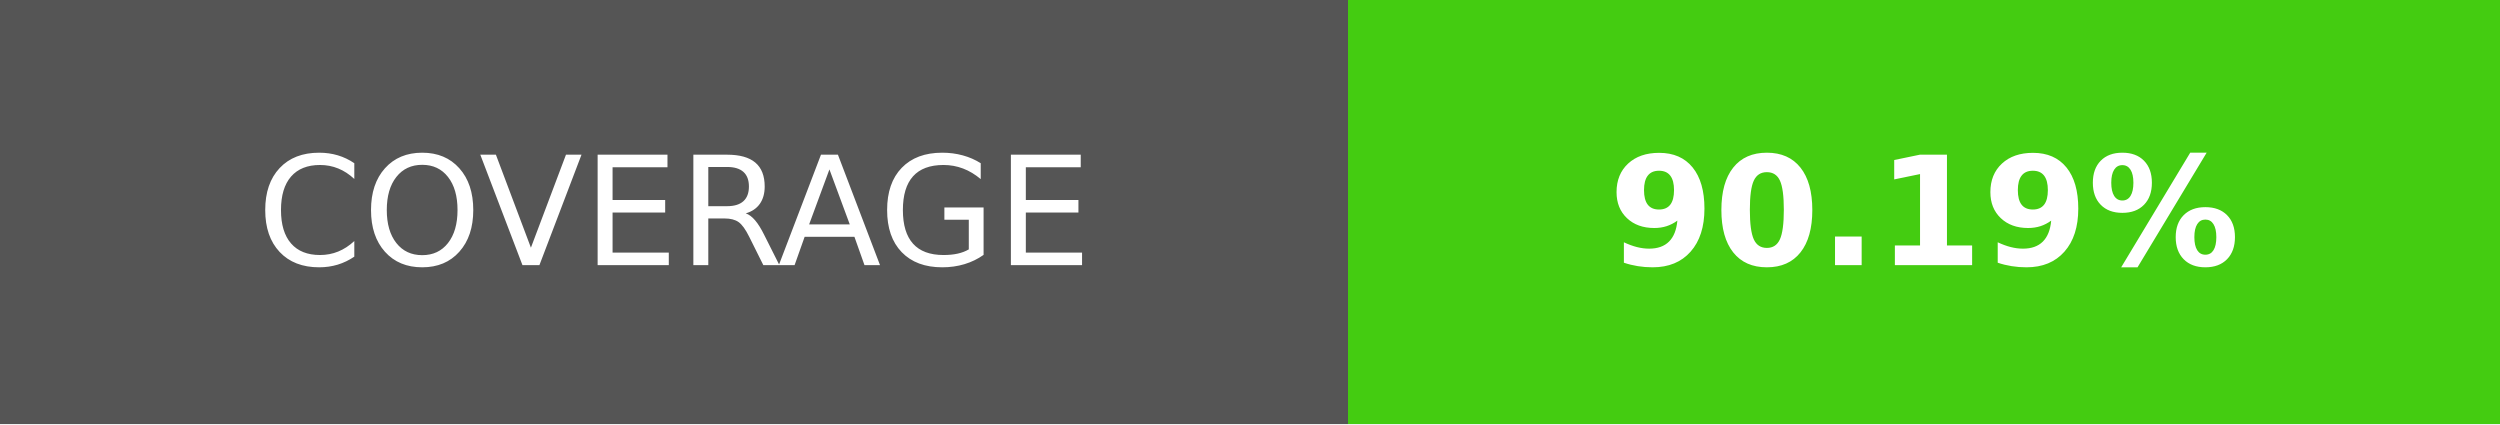
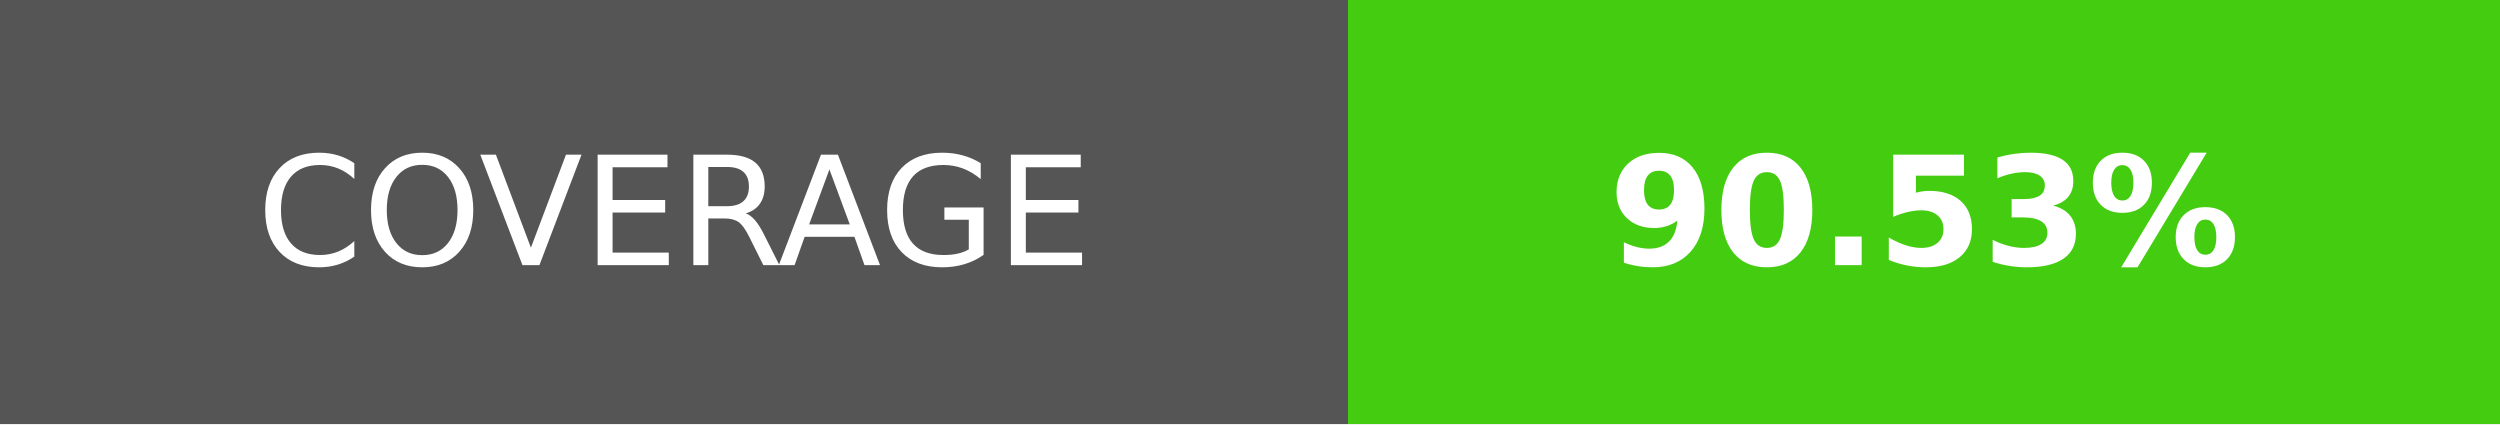
- <svg xmlns="http://www.w3.org/2000/svg" width="165" height="28" role="img" aria-label="COVERAGE: 90.19%">
+ <svg xmlns="http://www.w3.org/2000/svg" width="165" height="28" role="img" aria-label="COVERAGE: 90.53%">
  <g shape-rendering="crispEdges">
    <rect width="89" height="28" fill="#555" />
    <rect x="89" width="76" height="28" fill="#4c1" />
  </g>
  <g fill="#fff" text-anchor="middle" font-family="Verdana,Geneva,DejaVu Sans,sans-serif" text-rendering="geometricPrecision" font-size="100">
    <text transform="scale(.1)" x="445" y="175">COVERAGE</text>
-     <text transform="scale(.1)" x="1270" y="175" font-weight="bold">90.19%</text>
+     <text transform="scale(.1)" x="1270" y="175" font-weight="bold">90.53%</text>
  </g>
</svg>
